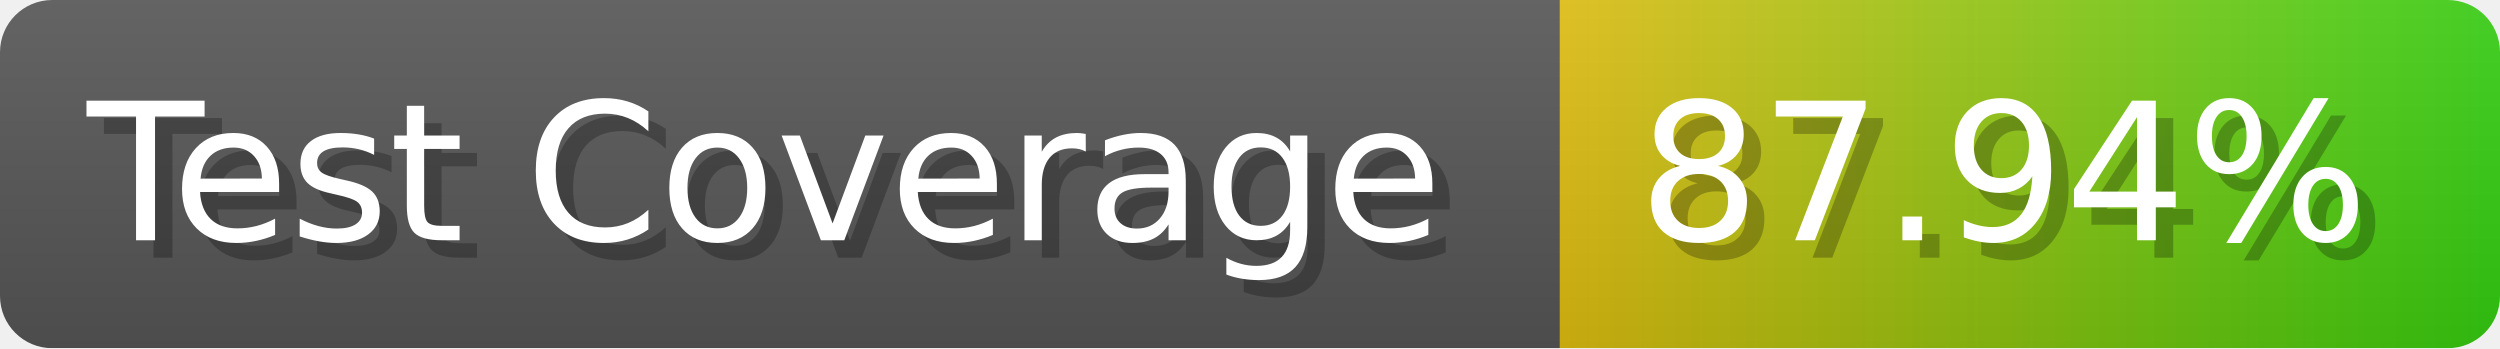
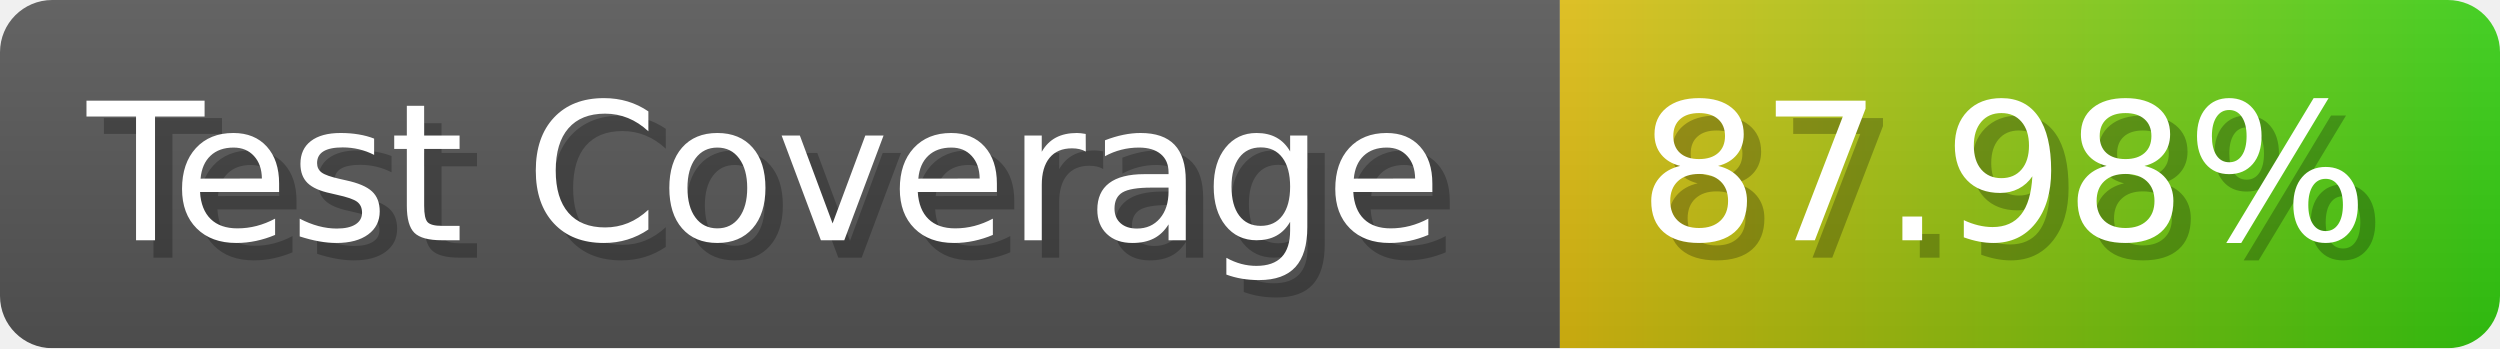
- <svg xmlns="http://www.w3.org/2000/svg" width="143.6" height="20" viewBox="0 0 1436 200" role="img" aria-label="Test Coverage: 87.94%">
+ <svg xmlns="http://www.w3.org/2000/svg" width="143.6" height="20" viewBox="0 0 1436 200" role="img" aria-label="Test Coverage: 87.98%">
  <linearGradient id="a" x2="0" y2="100%">
    <stop offset="0" stop-opacity=".1" stop-color="#EEE" />
    <stop offset="1" stop-opacity=".1" />
  </linearGradient>
  <mask id="m">
    <rect width="1436" height="200" rx="30" fill="#FFF" />
  </mask>
  <g mask="url(#m)">
    <rect width="896" height="200" fill="#555" />
    <rect width="540" height="200" fill="url(#x)" x="896" />
    <rect width="1436" height="200" fill="url(#a)" />
  </g>
  <g aria-hidden="true" fill="#fff" text-anchor="start" font-family="Verdana,DejaVu Sans,sans-serif" font-size="110">
    <text x="60" y="148" textLength="796" fill="#000" opacity="0.25">Test Coverage</text>
    <text x="50" y="138" textLength="796">Test Coverage</text>
-     <text x="951" y="148" textLength="440" fill="#000" opacity="0.25">87.94%</text>
-     <text x="941" y="138" textLength="440">87.94%</text>
+     <text x="951" y="148" textLength="440" fill="#000" opacity="0.25">87.98%</text>
+     <text x="941" y="138" textLength="440">87.98%</text>
  </g>
  <linearGradient id="x" x1="0%" y1="0%" x2="100%" y2="0%">
    <stop offset="0%" style="stop-color:#DB1" />
    <stop offset="100%" style="stop-color:#3C1" />
  </linearGradient>
</svg>
